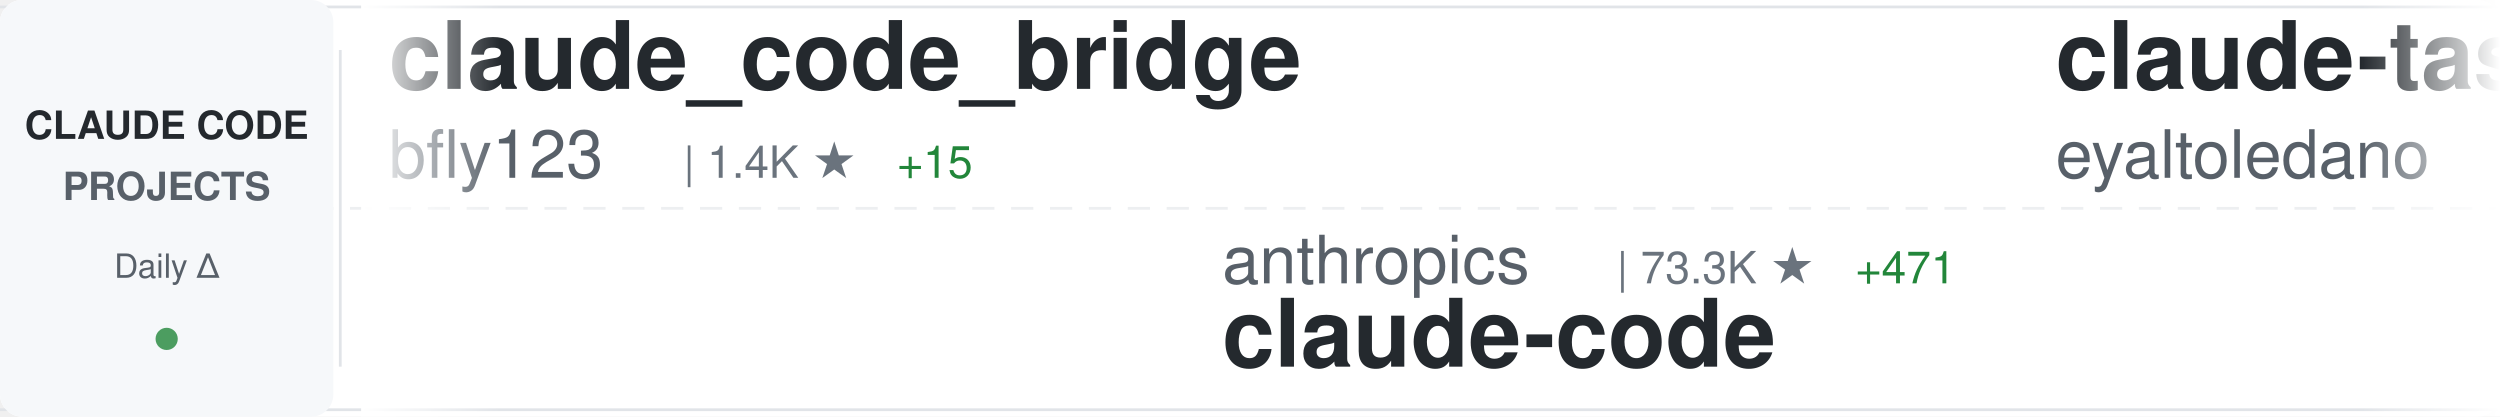
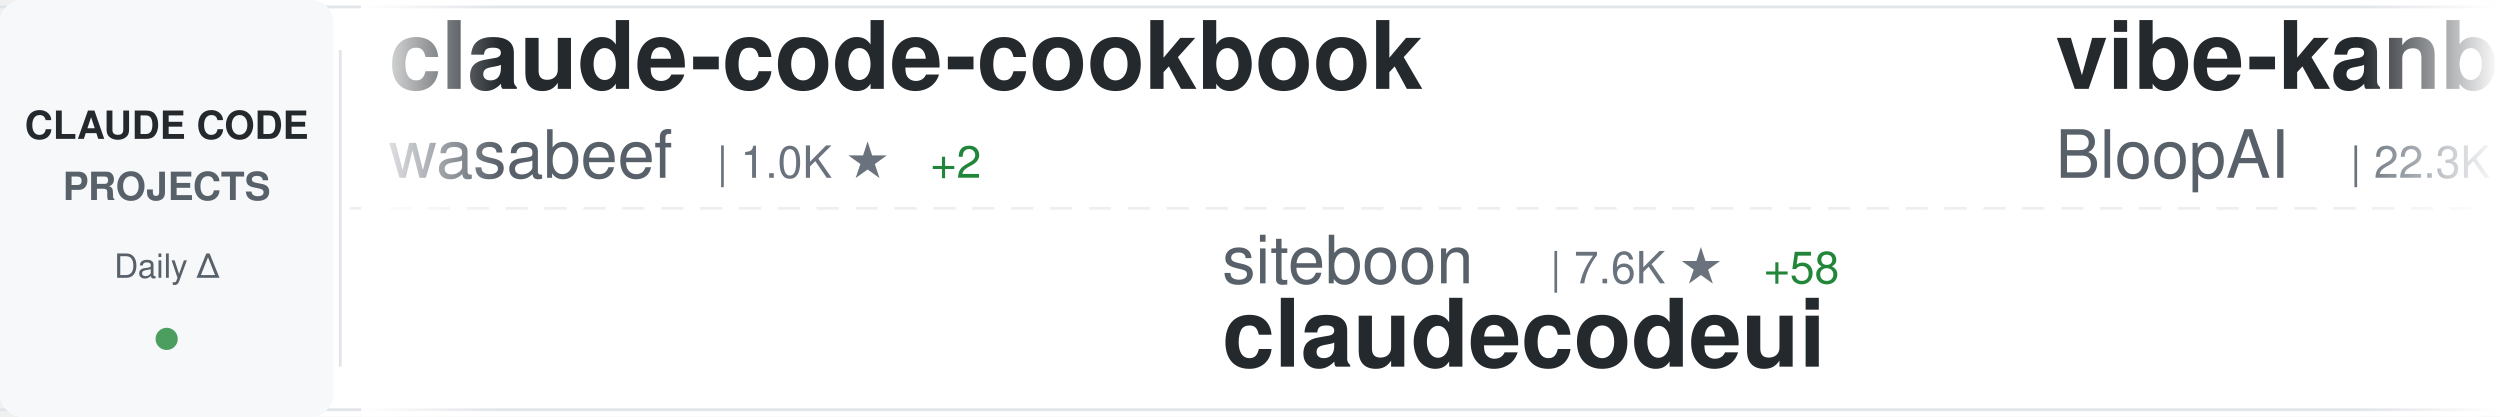
<svg xmlns="http://www.w3.org/2000/svg" width="900" height="150">
  <defs>
    <linearGradient id="awesomeLeftFade" x1="0%" y1="0%" x2="100%" y2="0%">
      <stop offset="0%" style="stop-color:#ffffff;stop-opacity:1" />
      <stop offset="100%" style="stop-color:#ffffff;stop-opacity:0" />
    </linearGradient>
    <linearGradient id="awesomeRightFade" x1="0%" y1="0%" x2="100%" y2="0%">
      <stop offset="0%" style="stop-color:#ffffff;stop-opacity:0" />
      <stop offset="100%" style="stop-color:#ffffff;stop-opacity:1" />
    </linearGradient>
  </defs>
  <rect width="900" height="150" fill="#ffffff" rx="8" />
  <rect x="0" y="2" width="900" height="1" fill="#e1e4e8" />
  <rect x="0" y="147" width="900" height="1" fill="#e1e4e8" />
  <line x1="0" y1="75" x2="900" y2="75" stroke="#e1e4e8" stroke-width="1" stroke-dasharray="8 6" opacity="0.6" />
  <rect x="0" y="0" width="120" height="150" fill="#f6f8fa" rx="8" />
  <text x="60" y="50" font-family="-apple-system, BlinkMacSystemFont, 'Segoe UI', Helvetica, Arial, sans-serif" font-size="14" font-weight="600" fill="#24292e" text-anchor="middle">CLAUDE CODE</text>
  <text x="60" y="72" font-family="-apple-system, BlinkMacSystemFont, 'Segoe UI', Helvetica, Arial, sans-serif" font-size="14" font-weight="600" fill="#586069" text-anchor="middle">PROJECTS</text>
  <text x="60" y="100" font-family="-apple-system, BlinkMacSystemFont, 'Segoe UI', Helvetica, Arial, sans-serif" font-size="12" font-weight="500" fill="#586069" text-anchor="middle">Daily Δ</text>
  <circle cx="60" cy="122" r="4" fill="#22863a" opacity="0.8" />
  <rect x="122" y="18" width="1" height="114" fill="#e1e4e8" />
  <clipPath id="awesomeTickerClip">
    <rect x="130" y="0" width="770" height="150" />
  </clipPath>
  <g clip-path="url(#awesomeTickerClip)">
    <g id="awesomeTickerItems">
      <animateTransform attributeName="transform" attributeType="XML" type="translate" from="0 0" to="-3000 0" dur="54s" repeatCount="indefinite" />
      <g transform="translate(0, 0)">
-         <text x="140" y="32" font-family="-apple-system, BlinkMacSystemFont, 'Segoe UI', Helvetica, Arial, sans-serif" font-size="34" font-weight="600" fill="#24292e">claude_code_bridge</text>
-         <text x="140" y="64" font-family="-apple-system, BlinkMacSystemFont, 'Segoe UI', Helvetica, Arial, sans-serif" font-size="24" font-weight="400" fill="#586069">bfly123</text>
-         <text x="246" y="64" font-family="-apple-system, BlinkMacSystemFont, 'Segoe UI', Helvetica, Arial, sans-serif" font-size="16" font-weight="500" fill="#6a737d">| 1.4K ★</text>
-         <text x="323" y="64" font-family="-apple-system, BlinkMacSystemFont, 'Segoe UI', Helvetica, Arial, sans-serif" font-size="16" font-weight="500" fill="#22863a"> +15</text>
+         <text x="140" y="32" font-family="-apple-system, BlinkMacSystemFont, 'Segoe UI', Helvetica, Arial, sans-serif" font-size="34" font-weight="600" fill="#24292e">claude-code-cookbook</text>
+         <text x="140" y="64" font-family="-apple-system, BlinkMacSystemFont, 'Segoe UI', Helvetica, Arial, sans-serif" font-size="24" font-weight="400" fill="#586069">wasabeef</text>
+         <text x="258" y="64" font-family="-apple-system, BlinkMacSystemFont, 'Segoe UI', Helvetica, Arial, sans-serif" font-size="16" font-weight="500" fill="#6a737d">| 1.0K ★</text>
+         <text x="335" y="64" font-family="-apple-system, BlinkMacSystemFont, 'Segoe UI', Helvetica, Arial, sans-serif" font-size="16" font-weight="500" fill="#22863a"> +2</text>
      </g>
      <g transform="translate(300, 0)">
-         <text x="140" y="102" font-family="-apple-system, BlinkMacSystemFont, 'Segoe UI', Helvetica, Arial, sans-serif" font-size="24" font-weight="400" fill="#586069">anthropics</text>
-         <text x="282" y="102" font-family="-apple-system, BlinkMacSystemFont, 'Segoe UI', Helvetica, Arial, sans-serif" font-size="16" font-weight="500" fill="#6a737d">| 73.3K ★</text>
-         <text x="368" y="102" font-family="-apple-system, BlinkMacSystemFont, 'Segoe UI', Helvetica, Arial, sans-serif" font-size="16" font-weight="500" fill="#22863a"> +471</text>
-         <text x="140" y="132" font-family="-apple-system, BlinkMacSystemFont, 'Segoe UI', Helvetica, Arial, sans-serif" font-size="34" font-weight="600" fill="#24292e">claude-code</text>
+         <text x="140" y="102" font-family="-apple-system, BlinkMacSystemFont, 'Segoe UI', Helvetica, Arial, sans-serif" font-size="24" font-weight="400" fill="#586069">siteboon</text>
+         <text x="258" y="102" font-family="-apple-system, BlinkMacSystemFont, 'Segoe UI', Helvetica, Arial, sans-serif" font-size="16" font-weight="500" fill="#6a737d">| 7.6K ★</text>
+         <text x="335" y="102" font-family="-apple-system, BlinkMacSystemFont, 'Segoe UI', Helvetica, Arial, sans-serif" font-size="16" font-weight="500" fill="#22863a"> +58</text>
+         <text x="140" y="132" font-family="-apple-system, BlinkMacSystemFont, 'Segoe UI', Helvetica, Arial, sans-serif" font-size="34" font-weight="600" fill="#24292e">claudecodeui</text>
      </g>
      <g transform="translate(600, 0)">
-         <text x="140" y="32" font-family="-apple-system, BlinkMacSystemFont, 'Segoe UI', Helvetica, Arial, sans-serif" font-size="34" font-weight="600" fill="#24292e">claude-task-master</text>
-         <text x="140" y="64" font-family="-apple-system, BlinkMacSystemFont, 'Segoe UI', Helvetica, Arial, sans-serif" font-size="24" font-weight="400" fill="#586069">eyaltoledano</text>
-         <text x="306" y="64" font-family="-apple-system, BlinkMacSystemFont, 'Segoe UI', Helvetica, Arial, sans-serif" font-size="16" font-weight="500" fill="#6a737d">| 25.8K ★</text>
-         <text x="392" y="64" font-family="-apple-system, BlinkMacSystemFont, 'Segoe UI', Helvetica, Arial, sans-serif" font-size="16" font-weight="500" fill="#22863a"> +30</text>
+         <text x="140" y="32" font-family="-apple-system, BlinkMacSystemFont, 'Segoe UI', Helvetica, Arial, sans-serif" font-size="34" font-weight="600" fill="#24292e">vibe-kanban</text>
+         <text x="140" y="64" font-family="-apple-system, BlinkMacSystemFont, 'Segoe UI', Helvetica, Arial, sans-serif" font-size="24" font-weight="400" fill="#586069">BloopAI</text>
+         <text x="246" y="64" font-family="-apple-system, BlinkMacSystemFont, 'Segoe UI', Helvetica, Arial, sans-serif" font-size="16" font-weight="500" fill="#6a737d">| 22.3K ★</text>
+         <text x="332" y="64" font-family="-apple-system, BlinkMacSystemFont, 'Segoe UI', Helvetica, Arial, sans-serif" font-size="16" font-weight="500" fill="#22863a"> +89</text>
      </g>
      <g transform="translate(900, 0)">
-         <text x="140" y="102" font-family="-apple-system, BlinkMacSystemFont, 'Segoe UI', Helvetica, Arial, sans-serif" font-size="24" font-weight="400" fill="#586069">router-for-me</text>
-         <text x="318" y="102" font-family="-apple-system, BlinkMacSystemFont, 'Segoe UI', Helvetica, Arial, sans-serif" font-size="16" font-weight="500" fill="#6a737d">| 13.0K ★</text>
-         <text x="404" y="102" font-family="-apple-system, BlinkMacSystemFont, 'Segoe UI', Helvetica, Arial, sans-serif" font-size="16" font-weight="500" fill="#22863a"> +268</text>
-         <text x="140" y="132" font-family="-apple-system, BlinkMacSystemFont, 'Segoe UI', Helvetica, Arial, sans-serif" font-size="34" font-weight="600" fill="#24292e">CLIProxyAPI</text>
+         <text x="140" y="102" font-family="-apple-system, BlinkMacSystemFont, 'Segoe UI', Helvetica, Arial, sans-serif" font-size="24" font-weight="400" fill="#586069">EveryInc</text>
+         <text x="258" y="102" font-family="-apple-system, BlinkMacSystemFont, 'Segoe UI', Helvetica, Arial, sans-serif" font-size="16" font-weight="500" fill="#6a737d">| 9.8K ★</text>
+         <text x="335" y="102" font-family="-apple-system, BlinkMacSystemFont, 'Segoe UI', Helvetica, Arial, sans-serif" font-size="16" font-weight="500" fill="#22863a"> +54</text>
+         <text x="140" y="132" font-family="-apple-system, BlinkMacSystemFont, 'Segoe UI', Helvetica, Arial, sans-serif" font-size="34" font-weight="600" fill="#24292e">compound-engineering-plu...</text>
      </g>
      <g transform="translate(1200, 0)">
-         <text x="140" y="32" font-family="-apple-system, BlinkMacSystemFont, 'Segoe UI', Helvetica, Arial, sans-serif" font-size="34" font-weight="600" fill="#24292e">oh-my-opencode</text>
-         <text x="140" y="64" font-family="-apple-system, BlinkMacSystemFont, 'Segoe UI', Helvetica, Arial, sans-serif" font-size="24" font-weight="400" fill="#586069">code-yeongyu</text>
-         <text x="306" y="64" font-family="-apple-system, BlinkMacSystemFont, 'Segoe UI', Helvetica, Arial, sans-serif" font-size="16" font-weight="500" fill="#6a737d">| 36.6K ★</text>
-         <text x="392" y="64" font-family="-apple-system, BlinkMacSystemFont, 'Segoe UI', Helvetica, Arial, sans-serif" font-size="16" font-weight="500" fill="#22863a"> +368</text>
+         <text x="140" y="32" font-family="-apple-system, BlinkMacSystemFont, 'Segoe UI', Helvetica, Arial, sans-serif" font-size="34" font-weight="600" fill="#24292e">CLIProxyAPI</text>
+         <text x="140" y="64" font-family="-apple-system, BlinkMacSystemFont, 'Segoe UI', Helvetica, Arial, sans-serif" font-size="24" font-weight="400" fill="#586069">router-for-me</text>
+         <text x="318" y="64" font-family="-apple-system, BlinkMacSystemFont, 'Segoe UI', Helvetica, Arial, sans-serif" font-size="16" font-weight="500" fill="#6a737d">| 13.1K ★</text>
+         <text x="404" y="64" font-family="-apple-system, BlinkMacSystemFont, 'Segoe UI', Helvetica, Arial, sans-serif" font-size="16" font-weight="500" fill="#22863a"> +260</text>
      </g>
      <g transform="translate(1500, 0)">
-         <text x="140" y="102" font-family="-apple-system, BlinkMacSystemFont, 'Segoe UI', Helvetica, Arial, sans-serif" font-size="24" font-weight="400" fill="#586069">sickn33</text>
-         <text x="246" y="102" font-family="-apple-system, BlinkMacSystemFont, 'Segoe UI', Helvetica, Arial, sans-serif" font-size="16" font-weight="500" fill="#6a737d">| 18.6K ★</text>
-         <text x="332" y="102" font-family="-apple-system, BlinkMacSystemFont, 'Segoe UI', Helvetica, Arial, sans-serif" font-size="16" font-weight="500" fill="#22863a"> +493</text>
-         <text x="140" y="132" font-family="-apple-system, BlinkMacSystemFont, 'Segoe UI', Helvetica, Arial, sans-serif" font-size="34" font-weight="600" fill="#24292e">antigravity-awesome-skil...</text>
+         <text x="140" y="102" font-family="-apple-system, BlinkMacSystemFont, 'Segoe UI', Helvetica, Arial, sans-serif" font-size="24" font-weight="400" fill="#586069">centminmod</text>
+         <text x="282" y="102" font-family="-apple-system, BlinkMacSystemFont, 'Segoe UI', Helvetica, Arial, sans-serif" font-size="16" font-weight="500" fill="#6a737d">| 1.9K ★</text>
+         <text x="359" y="102" font-family="-apple-system, BlinkMacSystemFont, 'Segoe UI', Helvetica, Arial, sans-serif" font-size="16" font-weight="500" fill="#22863a"> +1</text>
+         <text x="140" y="132" font-family="-apple-system, BlinkMacSystemFont, 'Segoe UI', Helvetica, Arial, sans-serif" font-size="34" font-weight="600" fill="#24292e">my-claude-code-setup</text>
      </g>
      <g transform="translate(1800, 0)">
-         <text x="140" y="32" font-family="-apple-system, BlinkMacSystemFont, 'Segoe UI', Helvetica, Arial, sans-serif" font-size="34" font-weight="600" fill="#24292e">ralph</text>
-         <text x="140" y="64" font-family="-apple-system, BlinkMacSystemFont, 'Segoe UI', Helvetica, Arial, sans-serif" font-size="24" font-weight="400" fill="#586069">snarktank</text>
-         <text x="270" y="64" font-family="-apple-system, BlinkMacSystemFont, 'Segoe UI', Helvetica, Arial, sans-serif" font-size="16" font-weight="500" fill="#6a737d">| 11.9K ★</text>
-         <text x="356" y="64" font-family="-apple-system, BlinkMacSystemFont, 'Segoe UI', Helvetica, Arial, sans-serif" font-size="16" font-weight="500" fill="#22863a"> +104</text>
+         <text x="140" y="32" font-family="-apple-system, BlinkMacSystemFont, 'Segoe UI', Helvetica, Arial, sans-serif" font-size="34" font-weight="600" fill="#24292e">frontend-slides</text>
+         <text x="140" y="64" font-family="-apple-system, BlinkMacSystemFont, 'Segoe UI', Helvetica, Arial, sans-serif" font-size="24" font-weight="400" fill="#586069">zarazhangrui</text>
+         <text x="306" y="64" font-family="-apple-system, BlinkMacSystemFont, 'Segoe UI', Helvetica, Arial, sans-serif" font-size="16" font-weight="500" fill="#6a737d">| 7.8K ★</text>
+         <text x="383" y="64" font-family="-apple-system, BlinkMacSystemFont, 'Segoe UI', Helvetica, Arial, sans-serif" font-size="16" font-weight="500" fill="#22863a"> +172</text>
      </g>
      <g transform="translate(2100, 0)">
-         <text x="140" y="102" font-family="-apple-system, BlinkMacSystemFont, 'Segoe UI', Helvetica, Arial, sans-serif" font-size="24" font-weight="400" fill="#586069">EnzeD</text>
-         <text x="222" y="102" font-family="-apple-system, BlinkMacSystemFont, 'Segoe UI', Helvetica, Arial, sans-serif" font-size="16" font-weight="500" fill="#6a737d">| 4.0K ★</text>
-         <text x="299" y="102" font-family="-apple-system, BlinkMacSystemFont, 'Segoe UI', Helvetica, Arial, sans-serif" font-size="16" font-weight="500" fill="#22863a"> +5</text>
-         <text x="140" y="132" font-family="-apple-system, BlinkMacSystemFont, 'Segoe UI', Helvetica, Arial, sans-serif" font-size="34" font-weight="600" fill="#24292e">vibe-coding</text>
+         <text x="140" y="102" font-family="-apple-system, BlinkMacSystemFont, 'Segoe UI', Helvetica, Arial, sans-serif" font-size="24" font-weight="400" fill="#586069">anthropics</text>
+         <text x="282" y="102" font-family="-apple-system, BlinkMacSystemFont, 'Segoe UI', Helvetica, Arial, sans-serif" font-size="16" font-weight="500" fill="#6a737d">| 6.0K ★</text>
+         <text x="359" y="102" font-family="-apple-system, BlinkMacSystemFont, 'Segoe UI', Helvetica, Arial, sans-serif" font-size="16" font-weight="500" fill="#22863a"> +20</text>
+         <text x="140" y="132" font-family="-apple-system, BlinkMacSystemFont, 'Segoe UI', Helvetica, Arial, sans-serif" font-size="34" font-weight="600" fill="#24292e">claude-code-action</text>
      </g>
      <g transform="translate(2400, 0)">
-         <text x="140" y="32" font-family="-apple-system, BlinkMacSystemFont, 'Segoe UI', Helvetica, Arial, sans-serif" font-size="34" font-weight="600" fill="#24292e">Claude-Code-Workflow</text>
-         <text x="140" y="64" font-family="-apple-system, BlinkMacSystemFont, 'Segoe UI', Helvetica, Arial, sans-serif" font-size="24" font-weight="400" fill="#586069">catlog22</text>
-         <text x="258" y="64" font-family="-apple-system, BlinkMacSystemFont, 'Segoe UI', Helvetica, Arial, sans-serif" font-size="16" font-weight="500" fill="#6a737d">| 1.4K ★</text>
-         <text x="335" y="64" font-family="-apple-system, BlinkMacSystemFont, 'Segoe UI', Helvetica, Arial, sans-serif" font-size="16" font-weight="500" fill="#22863a"> +9</text>
+         <text x="140" y="32" font-family="-apple-system, BlinkMacSystemFont, 'Segoe UI', Helvetica, Arial, sans-serif" font-size="34" font-weight="600" fill="#24292e">claude-agent-sdk-demos</text>
+         <text x="140" y="64" font-family="-apple-system, BlinkMacSystemFont, 'Segoe UI', Helvetica, Arial, sans-serif" font-size="24" font-weight="400" fill="#586069">anthropics</text>
+         <text x="282" y="64" font-family="-apple-system, BlinkMacSystemFont, 'Segoe UI', Helvetica, Arial, sans-serif" font-size="16" font-weight="500" fill="#6a737d">| 1.6K ★</text>
+         <text x="359" y="64" font-family="-apple-system, BlinkMacSystemFont, 'Segoe UI', Helvetica, Arial, sans-serif" font-size="16" font-weight="500" fill="#22863a"> +11</text>
      </g>
      <g transform="translate(2700, 0)">
-         <text x="140" y="102" font-family="-apple-system, BlinkMacSystemFont, 'Segoe UI', Helvetica, Arial, sans-serif" font-size="24" font-weight="400" fill="#586069">diet103</text>
-         <text x="246" y="102" font-family="-apple-system, BlinkMacSystemFont, 'Segoe UI', Helvetica, Arial, sans-serif" font-size="16" font-weight="500" fill="#6a737d">| 9.1K ★</text>
-         <text x="323" y="102" font-family="-apple-system, BlinkMacSystemFont, 'Segoe UI', Helvetica, Arial, sans-serif" font-size="16" font-weight="500" fill="#22863a"> +16</text>
-         <text x="140" y="132" font-family="-apple-system, BlinkMacSystemFont, 'Segoe UI', Helvetica, Arial, sans-serif" font-size="34" font-weight="600" fill="#24292e">claude-code-infrastructu...</text>
+         <text x="140" y="102" font-family="-apple-system, BlinkMacSystemFont, 'Segoe UI', Helvetica, Arial, sans-serif" font-size="24" font-weight="400" fill="#586069">peterkrueck</text>
+         <text x="294" y="102" font-family="-apple-system, BlinkMacSystemFont, 'Segoe UI', Helvetica, Arial, sans-serif" font-size="16" font-weight="500" fill="#6a737d">| 1.3K ★</text>
+         <text x="371" y="102" font-family="-apple-system, BlinkMacSystemFont, 'Segoe UI', Helvetica, Arial, sans-serif" font-size="16" font-weight="500" fill="#22863a"> +1</text>
+         <text x="140" y="132" font-family="-apple-system, BlinkMacSystemFont, 'Segoe UI', Helvetica, Arial, sans-serif" font-size="34" font-weight="600" fill="#24292e">Claude-Code-Development-...</text>
      </g>
      <g transform="translate(3000, 0)">
-         <text x="140" y="32" font-family="-apple-system, BlinkMacSystemFont, 'Segoe UI', Helvetica, Arial, sans-serif" font-size="34" font-weight="600" fill="#24292e">claude_code_bridge</text>
-         <text x="140" y="64" font-family="-apple-system, BlinkMacSystemFont, 'Segoe UI', Helvetica, Arial, sans-serif" font-size="24" font-weight="400" fill="#586069">bfly123</text>
-         <text x="246" y="64" font-family="-apple-system, BlinkMacSystemFont, 'Segoe UI', Helvetica, Arial, sans-serif" font-size="16" font-weight="500" fill="#6a737d">| 1.4K ★</text>
-         <text x="323" y="64" font-family="-apple-system, BlinkMacSystemFont, 'Segoe UI', Helvetica, Arial, sans-serif" font-size="16" font-weight="500" fill="#22863a"> +15</text>
+         <text x="140" y="32" font-family="-apple-system, BlinkMacSystemFont, 'Segoe UI', Helvetica, Arial, sans-serif" font-size="34" font-weight="600" fill="#24292e">claude-code-cookbook</text>
+         <text x="140" y="64" font-family="-apple-system, BlinkMacSystemFont, 'Segoe UI', Helvetica, Arial, sans-serif" font-size="24" font-weight="400" fill="#586069">wasabeef</text>
+         <text x="258" y="64" font-family="-apple-system, BlinkMacSystemFont, 'Segoe UI', Helvetica, Arial, sans-serif" font-size="16" font-weight="500" fill="#6a737d">| 1.0K ★</text>
+         <text x="335" y="64" font-family="-apple-system, BlinkMacSystemFont, 'Segoe UI', Helvetica, Arial, sans-serif" font-size="16" font-weight="500" fill="#22863a"> +2</text>
      </g>
      <g transform="translate(3300, 0)">
-         <text x="140" y="102" font-family="-apple-system, BlinkMacSystemFont, 'Segoe UI', Helvetica, Arial, sans-serif" font-size="24" font-weight="400" fill="#586069">anthropics</text>
-         <text x="282" y="102" font-family="-apple-system, BlinkMacSystemFont, 'Segoe UI', Helvetica, Arial, sans-serif" font-size="16" font-weight="500" fill="#6a737d">| 73.3K ★</text>
-         <text x="368" y="102" font-family="-apple-system, BlinkMacSystemFont, 'Segoe UI', Helvetica, Arial, sans-serif" font-size="16" font-weight="500" fill="#22863a"> +471</text>
-         <text x="140" y="132" font-family="-apple-system, BlinkMacSystemFont, 'Segoe UI', Helvetica, Arial, sans-serif" font-size="34" font-weight="600" fill="#24292e">claude-code</text>
+         <text x="140" y="102" font-family="-apple-system, BlinkMacSystemFont, 'Segoe UI', Helvetica, Arial, sans-serif" font-size="24" font-weight="400" fill="#586069">siteboon</text>
+         <text x="258" y="102" font-family="-apple-system, BlinkMacSystemFont, 'Segoe UI', Helvetica, Arial, sans-serif" font-size="16" font-weight="500" fill="#6a737d">| 7.6K ★</text>
+         <text x="335" y="102" font-family="-apple-system, BlinkMacSystemFont, 'Segoe UI', Helvetica, Arial, sans-serif" font-size="16" font-weight="500" fill="#22863a"> +58</text>
+         <text x="140" y="132" font-family="-apple-system, BlinkMacSystemFont, 'Segoe UI', Helvetica, Arial, sans-serif" font-size="34" font-weight="600" fill="#24292e">claudecodeui</text>
      </g>
      <g transform="translate(3600, 0)">
-         <text x="140" y="32" font-family="-apple-system, BlinkMacSystemFont, 'Segoe UI', Helvetica, Arial, sans-serif" font-size="34" font-weight="600" fill="#24292e">claude-task-master</text>
-         <text x="140" y="64" font-family="-apple-system, BlinkMacSystemFont, 'Segoe UI', Helvetica, Arial, sans-serif" font-size="24" font-weight="400" fill="#586069">eyaltoledano</text>
-         <text x="306" y="64" font-family="-apple-system, BlinkMacSystemFont, 'Segoe UI', Helvetica, Arial, sans-serif" font-size="16" font-weight="500" fill="#6a737d">| 25.8K ★</text>
-         <text x="392" y="64" font-family="-apple-system, BlinkMacSystemFont, 'Segoe UI', Helvetica, Arial, sans-serif" font-size="16" font-weight="500" fill="#22863a"> +30</text>
+         <text x="140" y="32" font-family="-apple-system, BlinkMacSystemFont, 'Segoe UI', Helvetica, Arial, sans-serif" font-size="34" font-weight="600" fill="#24292e">vibe-kanban</text>
+         <text x="140" y="64" font-family="-apple-system, BlinkMacSystemFont, 'Segoe UI', Helvetica, Arial, sans-serif" font-size="24" font-weight="400" fill="#586069">BloopAI</text>
+         <text x="246" y="64" font-family="-apple-system, BlinkMacSystemFont, 'Segoe UI', Helvetica, Arial, sans-serif" font-size="16" font-weight="500" fill="#6a737d">| 22.3K ★</text>
+         <text x="332" y="64" font-family="-apple-system, BlinkMacSystemFont, 'Segoe UI', Helvetica, Arial, sans-serif" font-size="16" font-weight="500" fill="#22863a"> +89</text>
      </g>
      <g transform="translate(3900, 0)">
-         <text x="140" y="102" font-family="-apple-system, BlinkMacSystemFont, 'Segoe UI', Helvetica, Arial, sans-serif" font-size="24" font-weight="400" fill="#586069">router-for-me</text>
-         <text x="318" y="102" font-family="-apple-system, BlinkMacSystemFont, 'Segoe UI', Helvetica, Arial, sans-serif" font-size="16" font-weight="500" fill="#6a737d">| 13.0K ★</text>
-         <text x="404" y="102" font-family="-apple-system, BlinkMacSystemFont, 'Segoe UI', Helvetica, Arial, sans-serif" font-size="16" font-weight="500" fill="#22863a"> +268</text>
-         <text x="140" y="132" font-family="-apple-system, BlinkMacSystemFont, 'Segoe UI', Helvetica, Arial, sans-serif" font-size="34" font-weight="600" fill="#24292e">CLIProxyAPI</text>
+         <text x="140" y="102" font-family="-apple-system, BlinkMacSystemFont, 'Segoe UI', Helvetica, Arial, sans-serif" font-size="24" font-weight="400" fill="#586069">EveryInc</text>
+         <text x="258" y="102" font-family="-apple-system, BlinkMacSystemFont, 'Segoe UI', Helvetica, Arial, sans-serif" font-size="16" font-weight="500" fill="#6a737d">| 9.8K ★</text>
+         <text x="335" y="102" font-family="-apple-system, BlinkMacSystemFont, 'Segoe UI', Helvetica, Arial, sans-serif" font-size="16" font-weight="500" fill="#22863a"> +54</text>
+         <text x="140" y="132" font-family="-apple-system, BlinkMacSystemFont, 'Segoe UI', Helvetica, Arial, sans-serif" font-size="34" font-weight="600" fill="#24292e">compound-engineering-plu...</text>
      </g>
    </g>
  </g>
  <rect x="130" y="0" width="50" height="150" fill="url(#awesomeLeftFade)" />
  <rect x="850" y="0" width="50" height="150" fill="url(#awesomeRightFade)" />
</svg>
